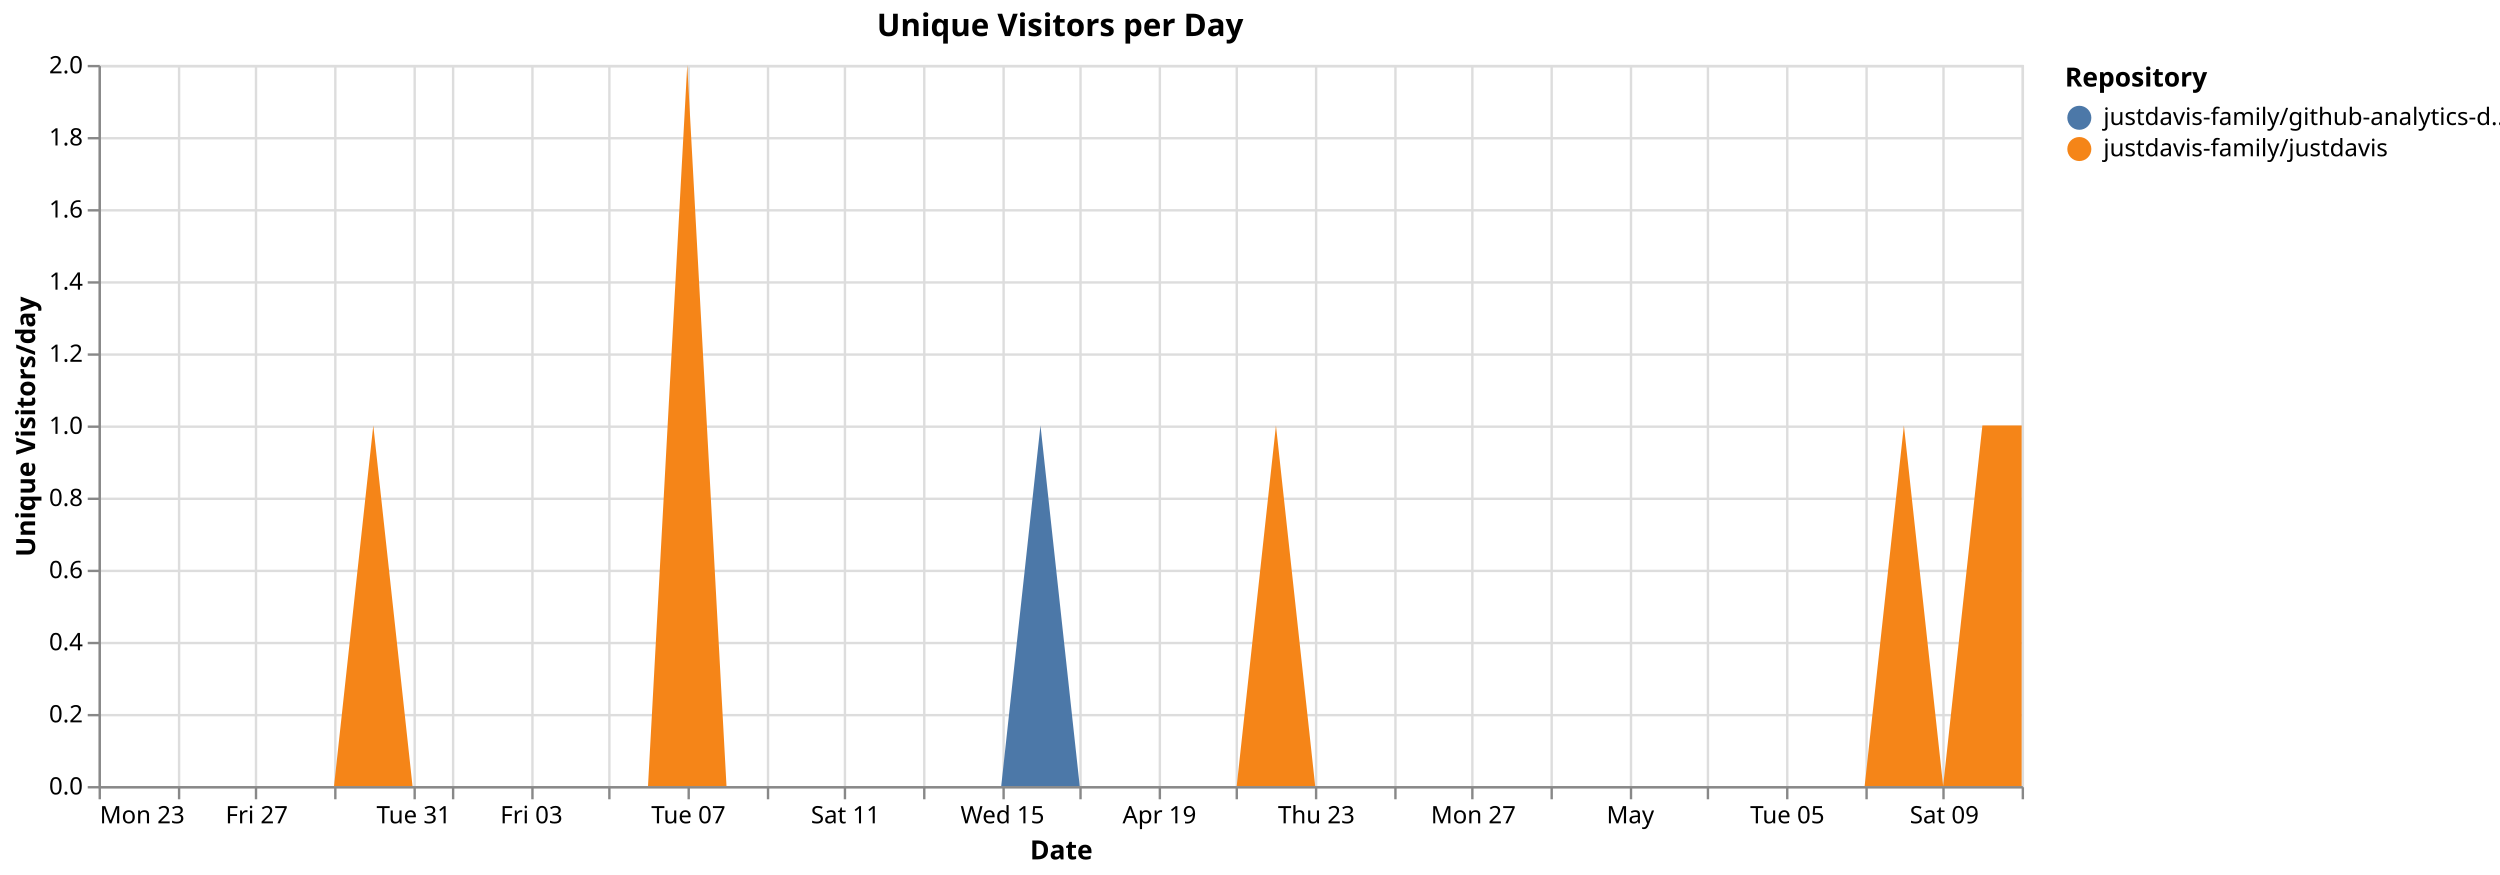
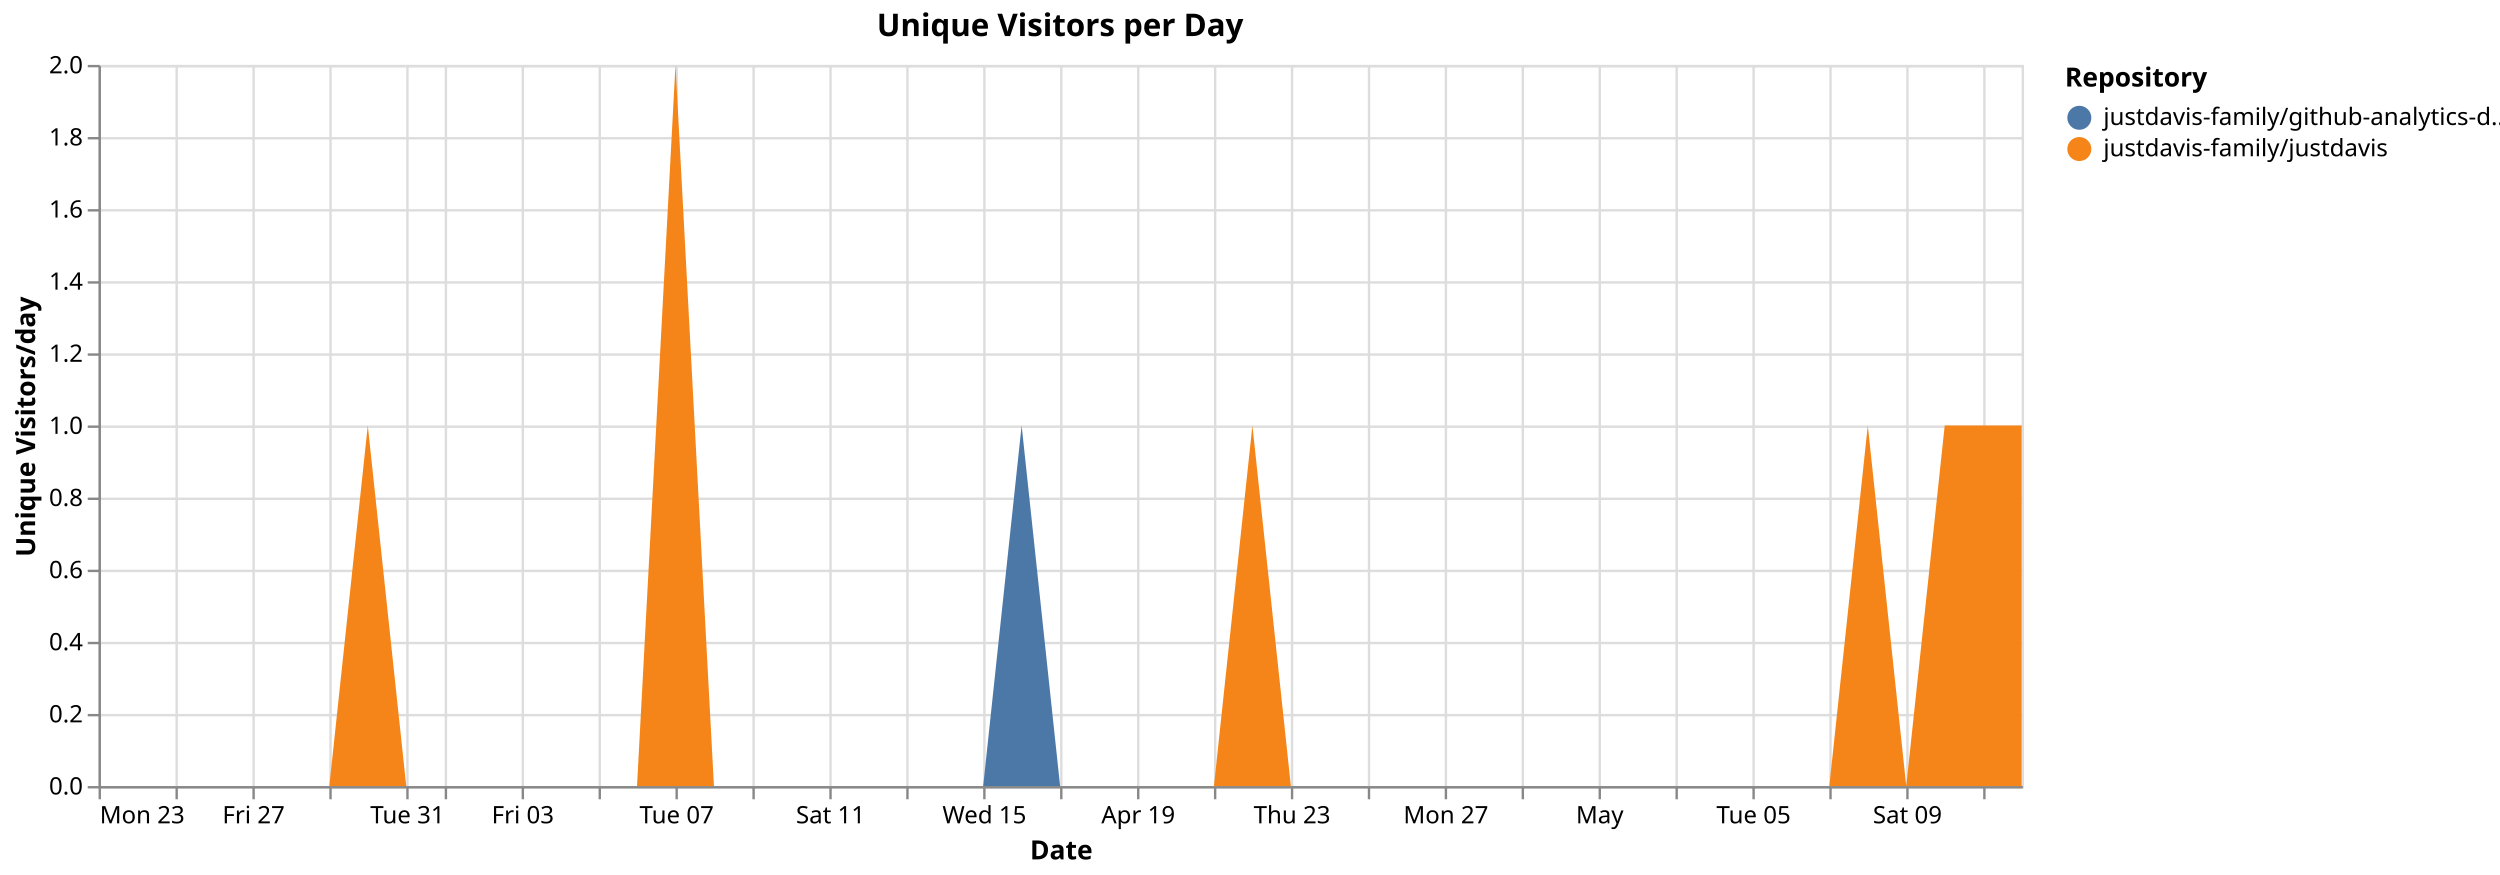
<svg xmlns="http://www.w3.org/2000/svg" version="1.1" class="marks" width="1040" height="364" viewBox="0 0 1040 364">
  <rect width="1040" height="364" fill="white" />
  <g fill="none" stroke-miterlimit="10" transform="translate(41,27)">
    <g class="mark-group role-frame root" role="graphics-object" aria-roledescription="group mark container">
      <g transform="translate(0,0)">
        <path class="background" aria-hidden="true" d="M0.5,0.5h800v300h-800Z" stroke="#ddd" />
        <g>
          <g class="mark-group role-axis" aria-hidden="true">
            <g transform="translate(0.5,300.5)">
              <path class="background" aria-hidden="true" d="M0,0h0v0h0Z" pointer-events="none" />
              <g>
                <g class="mark-rule role-axis-grid" pointer-events="none">
                  <line transform="translate(0,-300)" x2="0" y2="300" stroke="#ddd" stroke-width="1" opacity="1" />
-                   <line transform="translate(33,-300)" x2="0" y2="300" stroke="#ddd" stroke-width="1" opacity="1" />
-                   <line transform="translate(65,-300)" x2="0" y2="300" stroke="#ddd" stroke-width="1" opacity="1" />
-                   <line transform="translate(98,-300)" x2="0" y2="300" stroke="#ddd" stroke-width="1" opacity="1" />
-                   <line transform="translate(131,-300)" x2="0" y2="300" stroke="#ddd" stroke-width="1" opacity="1" />
-                   <line transform="translate(147,-300)" x2="0" y2="300" stroke="#ddd" stroke-width="1" opacity="1" />
-                   <line transform="translate(180,-300)" x2="0" y2="300" stroke="#ddd" stroke-width="1" opacity="1" />
-                   <line transform="translate(212,-300)" x2="0" y2="300" stroke="#ddd" stroke-width="1" opacity="1" />
-                   <line transform="translate(245,-300)" x2="0" y2="300" stroke="#ddd" stroke-width="1" opacity="1" />
-                   <line transform="translate(278,-300)" x2="0" y2="300" stroke="#ddd" stroke-width="1" opacity="1" />
-                   <line transform="translate(310,-300)" x2="0" y2="300" stroke="#ddd" stroke-width="1" opacity="1" />
-                   <line transform="translate(343,-300)" x2="0" y2="300" stroke="#ddd" stroke-width="1" opacity="1" />
-                   <line transform="translate(376,-300)" x2="0" y2="300" stroke="#ddd" stroke-width="1" opacity="1" />
-                   <line transform="translate(408,-300)" x2="0" y2="300" stroke="#ddd" stroke-width="1" opacity="1" />
-                   <line transform="translate(441,-300)" x2="0" y2="300" stroke="#ddd" stroke-width="1" opacity="1" />
-                   <line transform="translate(473,-300)" x2="0" y2="300" stroke="#ddd" stroke-width="1" opacity="1" />
-                   <line transform="translate(506,-300)" x2="0" y2="300" stroke="#ddd" stroke-width="1" opacity="1" />
-                   <line transform="translate(539,-300)" x2="0" y2="300" stroke="#ddd" stroke-width="1" opacity="1" />
-                   <line transform="translate(571,-300)" x2="0" y2="300" stroke="#ddd" stroke-width="1" opacity="1" />
-                   <line transform="translate(604,-300)" x2="0" y2="300" stroke="#ddd" stroke-width="1" opacity="1" />
-                   <line transform="translate(637,-300)" x2="0" y2="300" stroke="#ddd" stroke-width="1" opacity="1" />
-                   <line transform="translate(669,-300)" x2="0" y2="300" stroke="#ddd" stroke-width="1" opacity="1" />
-                   <line transform="translate(702,-300)" x2="0" y2="300" stroke="#ddd" stroke-width="1" opacity="1" />
-                   <line transform="translate(735,-300)" x2="0" y2="300" stroke="#ddd" stroke-width="1" opacity="1" />
-                   <line transform="translate(767,-300)" x2="0" y2="300" stroke="#ddd" stroke-width="1" opacity="1" />
-                   <line transform="translate(800,-300)" x2="0" y2="300" stroke="#ddd" stroke-width="1" opacity="1" />
+                   <line transform="translate(32,-300)" x2="0" y2="300" stroke="#ddd" stroke-width="1" opacity="1" />
+                   <line transform="translate(64,-300)" x2="0" y2="300" stroke="#ddd" stroke-width="1" opacity="1" />
+                   <line transform="translate(96,-300)" x2="0" y2="300" stroke="#ddd" stroke-width="1" opacity="1" />
+                   <line transform="translate(128,-300)" x2="0" y2="300" stroke="#ddd" stroke-width="1" opacity="1" />
+                   <line transform="translate(144,-300)" x2="0" y2="300" stroke="#ddd" stroke-width="1" opacity="1" />
+                   <line transform="translate(176,-300)" x2="0" y2="300" stroke="#ddd" stroke-width="1" opacity="1" />
+                   <line transform="translate(208,-300)" x2="0" y2="300" stroke="#ddd" stroke-width="1" opacity="1" />
+                   <line transform="translate(240,-300)" x2="0" y2="300" stroke="#ddd" stroke-width="1" opacity="1" />
+                   <line transform="translate(272,-300)" x2="0" y2="300" stroke="#ddd" stroke-width="1" opacity="1" />
+                   <line transform="translate(304,-300)" x2="0" y2="300" stroke="#ddd" stroke-width="1" opacity="1" />
+                   <line transform="translate(336,-300)" x2="0" y2="300" stroke="#ddd" stroke-width="1" opacity="1" />
+                   <line transform="translate(368,-300)" x2="0" y2="300" stroke="#ddd" stroke-width="1" opacity="1" />
+                   <line transform="translate(400,-300)" x2="0" y2="300" stroke="#ddd" stroke-width="1" opacity="1" />
+                   <line transform="translate(432,-300)" x2="0" y2="300" stroke="#ddd" stroke-width="1" opacity="1" />
+                   <line transform="translate(464,-300)" x2="0" y2="300" stroke="#ddd" stroke-width="1" opacity="1" />
+                   <line transform="translate(496,-300)" x2="0" y2="300" stroke="#ddd" stroke-width="1" opacity="1" />
+                   <line transform="translate(528,-300)" x2="0" y2="300" stroke="#ddd" stroke-width="1" opacity="1" />
+                   <line transform="translate(560,-300)" x2="0" y2="300" stroke="#ddd" stroke-width="1" opacity="1" />
+                   <line transform="translate(592,-300)" x2="0" y2="300" stroke="#ddd" stroke-width="1" opacity="1" />
+                   <line transform="translate(624,-300)" x2="0" y2="300" stroke="#ddd" stroke-width="1" opacity="1" />
+                   <line transform="translate(656,-300)" x2="0" y2="300" stroke="#ddd" stroke-width="1" opacity="1" />
+                   <line transform="translate(688,-300)" x2="0" y2="300" stroke="#ddd" stroke-width="1" opacity="1" />
+                   <line transform="translate(720,-300)" x2="0" y2="300" stroke="#ddd" stroke-width="1" opacity="1" />
+                   <line transform="translate(752,-300)" x2="0" y2="300" stroke="#ddd" stroke-width="1" opacity="1" />
+                   <line transform="translate(784,-300)" x2="0" y2="300" stroke="#ddd" stroke-width="1" opacity="1" />
                </g>
              </g>
              <path class="foreground" aria-hidden="true" d="" pointer-events="none" display="none" />
            </g>
          </g>
          <g class="mark-group role-axis" aria-hidden="true">
            <g transform="translate(0.5,0.5)">
              <path class="background" aria-hidden="true" d="M0,0h0v0h0Z" pointer-events="none" />
              <g>
                <g class="mark-rule role-axis-grid" pointer-events="none">
                  <line transform="translate(0,300)" x2="800" y2="0" stroke="#ddd" stroke-width="1" opacity="1" />
                  <line transform="translate(0,270)" x2="800" y2="0" stroke="#ddd" stroke-width="1" opacity="1" />
                  <line transform="translate(0,240)" x2="800" y2="0" stroke="#ddd" stroke-width="1" opacity="1" />
                  <line transform="translate(0,210)" x2="800" y2="0" stroke="#ddd" stroke-width="1" opacity="1" />
                  <line transform="translate(0,180)" x2="800" y2="0" stroke="#ddd" stroke-width="1" opacity="1" />
                  <line transform="translate(0,150)" x2="800" y2="0" stroke="#ddd" stroke-width="1" opacity="1" />
                  <line transform="translate(0,120)" x2="800" y2="0" stroke="#ddd" stroke-width="1" opacity="1" />
                  <line transform="translate(0,90)" x2="800" y2="0" stroke="#ddd" stroke-width="1" opacity="1" />
                  <line transform="translate(0,60)" x2="800" y2="0" stroke="#ddd" stroke-width="1" opacity="1" />
                  <line transform="translate(0,30)" x2="800" y2="0" stroke="#ddd" stroke-width="1" opacity="1" />
                  <line transform="translate(0,0)" x2="800" y2="0" stroke="#ddd" stroke-width="1" opacity="1" />
                </g>
              </g>
              <path class="foreground" aria-hidden="true" d="" pointer-events="none" display="none" />
            </g>
          </g>
-           <g class="mark-group role-axis" role="graphics-symbol" aria-roledescription="axis" aria-label="X-axis titled 'Date' for a time scale with values from Monday, 23 March 2026, 12:00:00 AM to Monday, 11 May 2026, 12:00:00 AM">
+           <g class="mark-group role-axis" role="graphics-symbol" aria-roledescription="axis" aria-label="X-axis titled 'Date' for a time scale with values from Monday, 23 March 2026, 12:00:00 AM to Tuesday, 12 May 2026, 12:00:00 AM">
            <g transform="translate(0.5,300.5)">
              <path class="background" aria-hidden="true" d="M0,0h0v0h0Z" pointer-events="none" />
              <g>
                <g class="mark-rule role-axis-tick" pointer-events="none">
                  <line transform="translate(0,0)" x2="0" y2="5" stroke="#888" stroke-width="1" opacity="1" />
-                   <line transform="translate(33,0)" x2="0" y2="5" stroke="#888" stroke-width="1" opacity="1" />
-                   <line transform="translate(65,0)" x2="0" y2="5" stroke="#888" stroke-width="1" opacity="1" />
-                   <line transform="translate(98,0)" x2="0" y2="5" stroke="#888" stroke-width="1" opacity="1" />
-                   <line transform="translate(131,0)" x2="0" y2="5" stroke="#888" stroke-width="1" opacity="1" />
-                   <line transform="translate(147,0)" x2="0" y2="5" stroke="#888" stroke-width="1" opacity="1" />
-                   <line transform="translate(180,0)" x2="0" y2="5" stroke="#888" stroke-width="1" opacity="1" />
-                   <line transform="translate(212,0)" x2="0" y2="5" stroke="#888" stroke-width="1" opacity="1" />
-                   <line transform="translate(245,0)" x2="0" y2="5" stroke="#888" stroke-width="1" opacity="1" />
-                   <line transform="translate(278,0)" x2="0" y2="5" stroke="#888" stroke-width="1" opacity="1" />
-                   <line transform="translate(310,0)" x2="0" y2="5" stroke="#888" stroke-width="1" opacity="1" />
-                   <line transform="translate(343,0)" x2="0" y2="5" stroke="#888" stroke-width="1" opacity="1" />
-                   <line transform="translate(376,0)" x2="0" y2="5" stroke="#888" stroke-width="1" opacity="1" />
-                   <line transform="translate(408,0)" x2="0" y2="5" stroke="#888" stroke-width="1" opacity="1" />
-                   <line transform="translate(441,0)" x2="0" y2="5" stroke="#888" stroke-width="1" opacity="1" />
-                   <line transform="translate(473,0)" x2="0" y2="5" stroke="#888" stroke-width="1" opacity="1" />
-                   <line transform="translate(506,0)" x2="0" y2="5" stroke="#888" stroke-width="1" opacity="1" />
-                   <line transform="translate(539,0)" x2="0" y2="5" stroke="#888" stroke-width="1" opacity="1" />
-                   <line transform="translate(571,0)" x2="0" y2="5" stroke="#888" stroke-width="1" opacity="1" />
-                   <line transform="translate(604,0)" x2="0" y2="5" stroke="#888" stroke-width="1" opacity="1" />
-                   <line transform="translate(637,0)" x2="0" y2="5" stroke="#888" stroke-width="1" opacity="1" />
-                   <line transform="translate(669,0)" x2="0" y2="5" stroke="#888" stroke-width="1" opacity="1" />
-                   <line transform="translate(702,0)" x2="0" y2="5" stroke="#888" stroke-width="1" opacity="1" />
-                   <line transform="translate(735,0)" x2="0" y2="5" stroke="#888" stroke-width="1" opacity="1" />
-                   <line transform="translate(767,0)" x2="0" y2="5" stroke="#888" stroke-width="1" opacity="1" />
-                   <line transform="translate(800,0)" x2="0" y2="5" stroke="#888" stroke-width="1" opacity="1" />
+                   <line transform="translate(32,0)" x2="0" y2="5" stroke="#888" stroke-width="1" opacity="1" />
+                   <line transform="translate(64,0)" x2="0" y2="5" stroke="#888" stroke-width="1" opacity="1" />
+                   <line transform="translate(96,0)" x2="0" y2="5" stroke="#888" stroke-width="1" opacity="1" />
+                   <line transform="translate(128,0)" x2="0" y2="5" stroke="#888" stroke-width="1" opacity="1" />
+                   <line transform="translate(144,0)" x2="0" y2="5" stroke="#888" stroke-width="1" opacity="1" />
+                   <line transform="translate(176,0)" x2="0" y2="5" stroke="#888" stroke-width="1" opacity="1" />
+                   <line transform="translate(208,0)" x2="0" y2="5" stroke="#888" stroke-width="1" opacity="1" />
+                   <line transform="translate(240,0)" x2="0" y2="5" stroke="#888" stroke-width="1" opacity="1" />
+                   <line transform="translate(272,0)" x2="0" y2="5" stroke="#888" stroke-width="1" opacity="1" />
+                   <line transform="translate(304,0)" x2="0" y2="5" stroke="#888" stroke-width="1" opacity="1" />
+                   <line transform="translate(336,0)" x2="0" y2="5" stroke="#888" stroke-width="1" opacity="1" />
+                   <line transform="translate(368,0)" x2="0" y2="5" stroke="#888" stroke-width="1" opacity="1" />
+                   <line transform="translate(400,0)" x2="0" y2="5" stroke="#888" stroke-width="1" opacity="1" />
+                   <line transform="translate(432,0)" x2="0" y2="5" stroke="#888" stroke-width="1" opacity="1" />
+                   <line transform="translate(464,0)" x2="0" y2="5" stroke="#888" stroke-width="1" opacity="1" />
+                   <line transform="translate(496,0)" x2="0" y2="5" stroke="#888" stroke-width="1" opacity="1" />
+                   <line transform="translate(528,0)" x2="0" y2="5" stroke="#888" stroke-width="1" opacity="1" />
+                   <line transform="translate(560,0)" x2="0" y2="5" stroke="#888" stroke-width="1" opacity="1" />
+                   <line transform="translate(592,0)" x2="0" y2="5" stroke="#888" stroke-width="1" opacity="1" />
+                   <line transform="translate(624,0)" x2="0" y2="5" stroke="#888" stroke-width="1" opacity="1" />
+                   <line transform="translate(656,0)" x2="0" y2="5" stroke="#888" stroke-width="1" opacity="1" />
+                   <line transform="translate(688,0)" x2="0" y2="5" stroke="#888" stroke-width="1" opacity="1" />
+                   <line transform="translate(720,0)" x2="0" y2="5" stroke="#888" stroke-width="1" opacity="1" />
+                   <line transform="translate(752,0)" x2="0" y2="5" stroke="#888" stroke-width="1" opacity="1" />
+                   <line transform="translate(784,0)" x2="0" y2="5" stroke="#888" stroke-width="1" opacity="1" />
                </g>
                <g class="mark-text role-axis-label" pointer-events="none">
                  <text text-anchor="start" transform="translate(0,15)" font-family="sans-serif" font-size="10px" fill="#000" opacity="1">Mon 23</text>
-                   <text text-anchor="middle" transform="translate(32.65306,15)" font-family="sans-serif" font-size="10px" fill="#000" opacity="0">Wed 25</text>
-                   <text text-anchor="middle" transform="translate(65.30612,15)" font-family="sans-serif" font-size="10px" fill="#000" opacity="1">Fri 27</text>
-                   <text text-anchor="middle" transform="translate(97.95918,15)" font-family="sans-serif" font-size="10px" fill="#000" opacity="0">Mar 29</text>
-                   <text text-anchor="middle" transform="translate(130.6122,15)" font-family="sans-serif" font-size="10px" fill="#000" opacity="1">Tue 31</text>
-                   <text text-anchor="middle" transform="translate(146.9388,15)" font-family="sans-serif" font-size="10px" fill="#000" opacity="0">April</text>
-                   <text text-anchor="middle" transform="translate(179.5918,15)" font-family="sans-serif" font-size="10px" fill="#000" opacity="1">Fri 03</text>
-                   <text text-anchor="middle" transform="translate(212.2449,15)" font-family="sans-serif" font-size="10px" fill="#000" opacity="0">Apr 05</text>
-                   <text text-anchor="middle" transform="translate(244.898,15)" font-family="sans-serif" font-size="10px" fill="#000" opacity="1">Tue 07</text>
-                   <text text-anchor="middle" transform="translate(277.551,15)" font-family="sans-serif" font-size="10px" fill="#000" opacity="0">Thu 09</text>
-                   <text text-anchor="middle" transform="translate(310.2041,15)" font-family="sans-serif" font-size="10px" fill="#000" opacity="1">Sat 11</text>
-                   <text text-anchor="middle" transform="translate(342.8571,15)" font-family="sans-serif" font-size="10px" fill="#000" opacity="0">Mon 13</text>
-                   <text text-anchor="middle" transform="translate(375.5102,15)" font-family="sans-serif" font-size="10px" fill="#000" opacity="1">Wed 15</text>
-                   <text text-anchor="middle" transform="translate(408.1633,15)" font-family="sans-serif" font-size="10px" fill="#000" opacity="0">Fri 17</text>
-                   <text text-anchor="middle" transform="translate(440.8163,15)" font-family="sans-serif" font-size="10px" fill="#000" opacity="1">Apr 19</text>
-                   <text text-anchor="middle" transform="translate(473.4694,15)" font-family="sans-serif" font-size="10px" fill="#000" opacity="0">Tue 21</text>
-                   <text text-anchor="middle" transform="translate(506.1224,15)" font-family="sans-serif" font-size="10px" fill="#000" opacity="1">Thu 23</text>
-                   <text text-anchor="middle" transform="translate(538.7755,15)" font-family="sans-serif" font-size="10px" fill="#000" opacity="0">Sat 25</text>
-                   <text text-anchor="middle" transform="translate(571.4286,15)" font-family="sans-serif" font-size="10px" fill="#000" opacity="1">Mon 27</text>
-                   <text text-anchor="middle" transform="translate(604.0816,15)" font-family="sans-serif" font-size="10px" fill="#000" opacity="0">Wed 29</text>
-                   <text text-anchor="middle" transform="translate(636.7347,15)" font-family="sans-serif" font-size="10px" fill="#000" opacity="1">May</text>
-                   <text text-anchor="middle" transform="translate(669.3878,15)" font-family="sans-serif" font-size="10px" fill="#000" opacity="0">May 03</text>
-                   <text text-anchor="middle" transform="translate(702.0408,15)" font-family="sans-serif" font-size="10px" fill="#000" opacity="1">Tue 05</text>
-                   <text text-anchor="middle" transform="translate(734.6939,15)" font-family="sans-serif" font-size="10px" fill="#000" opacity="0">Thu 07</text>
-                   <text text-anchor="middle" transform="translate(767.3469,15)" font-family="sans-serif" font-size="10px" fill="#000" opacity="1">Sat 09</text>
-                   <text text-anchor="end" transform="translate(800,15)" font-family="sans-serif" font-size="10px" fill="#000" opacity="0">Mon 11</text>
+                   <text text-anchor="middle" transform="translate(32,15)" font-family="sans-serif" font-size="10px" fill="#000" opacity="0">Wed 25</text>
+                   <text text-anchor="middle" transform="translate(64,15)" font-family="sans-serif" font-size="10px" fill="#000" opacity="1">Fri 27</text>
+                   <text text-anchor="middle" transform="translate(96,15)" font-family="sans-serif" font-size="10px" fill="#000" opacity="0">Mar 29</text>
+                   <text text-anchor="middle" transform="translate(128,15)" font-family="sans-serif" font-size="10px" fill="#000" opacity="1">Tue 31</text>
+                   <text text-anchor="middle" transform="translate(144,15)" font-family="sans-serif" font-size="10px" fill="#000" opacity="0">April</text>
+                   <text text-anchor="middle" transform="translate(176,15)" font-family="sans-serif" font-size="10px" fill="#000" opacity="1">Fri 03</text>
+                   <text text-anchor="middle" transform="translate(208,15)" font-family="sans-serif" font-size="10px" fill="#000" opacity="0">Apr 05</text>
+                   <text text-anchor="middle" transform="translate(240,15)" font-family="sans-serif" font-size="10px" fill="#000" opacity="1">Tue 07</text>
+                   <text text-anchor="middle" transform="translate(272,15)" font-family="sans-serif" font-size="10px" fill="#000" opacity="0">Thu 09</text>
+                   <text text-anchor="middle" transform="translate(304,15)" font-family="sans-serif" font-size="10px" fill="#000" opacity="1">Sat 11</text>
+                   <text text-anchor="middle" transform="translate(336,15)" font-family="sans-serif" font-size="10px" fill="#000" opacity="0">Mon 13</text>
+                   <text text-anchor="middle" transform="translate(368,15)" font-family="sans-serif" font-size="10px" fill="#000" opacity="1">Wed 15</text>
+                   <text text-anchor="middle" transform="translate(400,15)" font-family="sans-serif" font-size="10px" fill="#000" opacity="0">Fri 17</text>
+                   <text text-anchor="middle" transform="translate(432,15)" font-family="sans-serif" font-size="10px" fill="#000" opacity="1">Apr 19</text>
+                   <text text-anchor="middle" transform="translate(464,15)" font-family="sans-serif" font-size="10px" fill="#000" opacity="0">Tue 21</text>
+                   <text text-anchor="middle" transform="translate(496,15)" font-family="sans-serif" font-size="10px" fill="#000" opacity="1">Thu 23</text>
+                   <text text-anchor="middle" transform="translate(528,15)" font-family="sans-serif" font-size="10px" fill="#000" opacity="0">Sat 25</text>
+                   <text text-anchor="middle" transform="translate(560,15)" font-family="sans-serif" font-size="10px" fill="#000" opacity="1">Mon 27</text>
+                   <text text-anchor="middle" transform="translate(592,15)" font-family="sans-serif" font-size="10px" fill="#000" opacity="0">Wed 29</text>
+                   <text text-anchor="middle" transform="translate(624,15)" font-family="sans-serif" font-size="10px" fill="#000" opacity="1">May</text>
+                   <text text-anchor="middle" transform="translate(656,15)" font-family="sans-serif" font-size="10px" fill="#000" opacity="0">May 03</text>
+                   <text text-anchor="middle" transform="translate(688,15)" font-family="sans-serif" font-size="10px" fill="#000" opacity="1">Tue 05</text>
+                   <text text-anchor="middle" transform="translate(720,15)" font-family="sans-serif" font-size="10px" fill="#000" opacity="0">Thu 07</text>
+                   <text text-anchor="middle" transform="translate(752,15)" font-family="sans-serif" font-size="10px" fill="#000" opacity="1">Sat 09</text>
+                   <text text-anchor="middle" transform="translate(784,15)" font-family="sans-serif" font-size="10px" fill="#000" opacity="0">Mon 11</text>
                </g>
                <g class="mark-rule role-axis-domain" pointer-events="none">
                  <line transform="translate(0,0)" x2="800" y2="0" stroke="#888" stroke-width="1" opacity="1" />
                </g>
                <g class="mark-text role-axis-title" pointer-events="none">
                  <text text-anchor="middle" transform="translate(400,30)" font-family="sans-serif" font-size="11px" font-weight="bold" fill="#000" opacity="1">Date</text>
                </g>
              </g>
              <path class="foreground" aria-hidden="true" d="" pointer-events="none" display="none" />
            </g>
          </g>
          <g class="mark-group role-axis" role="graphics-symbol" aria-roledescription="axis" aria-label="Y-axis titled 'Unique Visitors/day' for a linear scale with values from 0.0 to 2.0">
            <g transform="translate(0.5,0.5)">
              <path class="background" aria-hidden="true" d="M0,0h0v0h0Z" pointer-events="none" />
              <g>
                <g class="mark-rule role-axis-tick" pointer-events="none">
                  <line transform="translate(0,300)" x2="-5" y2="0" stroke="#888" stroke-width="1" opacity="1" />
                  <line transform="translate(0,270)" x2="-5" y2="0" stroke="#888" stroke-width="1" opacity="1" />
                  <line transform="translate(0,240)" x2="-5" y2="0" stroke="#888" stroke-width="1" opacity="1" />
                  <line transform="translate(0,210)" x2="-5" y2="0" stroke="#888" stroke-width="1" opacity="1" />
                  <line transform="translate(0,180)" x2="-5" y2="0" stroke="#888" stroke-width="1" opacity="1" />
                  <line transform="translate(0,150)" x2="-5" y2="0" stroke="#888" stroke-width="1" opacity="1" />
                  <line transform="translate(0,120)" x2="-5" y2="0" stroke="#888" stroke-width="1" opacity="1" />
                  <line transform="translate(0,90)" x2="-5" y2="0" stroke="#888" stroke-width="1" opacity="1" />
                  <line transform="translate(0,60)" x2="-5" y2="0" stroke="#888" stroke-width="1" opacity="1" />
                  <line transform="translate(0,30)" x2="-5" y2="0" stroke="#888" stroke-width="1" opacity="1" />
                  <line transform="translate(0,0)" x2="-5" y2="0" stroke="#888" stroke-width="1" opacity="1" />
                </g>
                <g class="mark-text role-axis-label" pointer-events="none">
                  <text text-anchor="end" transform="translate(-7,303)" font-family="sans-serif" font-size="10px" fill="#000" opacity="1">0.0</text>
                  <text text-anchor="end" transform="translate(-7,273)" font-family="sans-serif" font-size="10px" fill="#000" opacity="1">0.2</text>
                  <text text-anchor="end" transform="translate(-7,243)" font-family="sans-serif" font-size="10px" fill="#000" opacity="1">0.4</text>
                  <text text-anchor="end" transform="translate(-7,213)" font-family="sans-serif" font-size="10px" fill="#000" opacity="1">0.6</text>
                  <text text-anchor="end" transform="translate(-7,183)" font-family="sans-serif" font-size="10px" fill="#000" opacity="1">0.8</text>
                  <text text-anchor="end" transform="translate(-7,153)" font-family="sans-serif" font-size="10px" fill="#000" opacity="1">1.0</text>
                  <text text-anchor="end" transform="translate(-7,123)" font-family="sans-serif" font-size="10px" fill="#000" opacity="1">1.2</text>
                  <text text-anchor="end" transform="translate(-7,93)" font-family="sans-serif" font-size="10px" fill="#000" opacity="1">1.4</text>
                  <text text-anchor="end" transform="translate(-7,63)" font-family="sans-serif" font-size="10px" fill="#000" opacity="1">1.6</text>
                  <text text-anchor="end" transform="translate(-7,33)" font-family="sans-serif" font-size="10px" fill="#000" opacity="1">1.8</text>
                  <text text-anchor="end" transform="translate(-7,3)" font-family="sans-serif" font-size="10px" fill="#000" opacity="1">2.0</text>
                </g>
                <g class="mark-rule role-axis-domain" pointer-events="none">
                  <line transform="translate(0,300)" x2="0" y2="-300" stroke="#888" stroke-width="1" opacity="1" />
                </g>
                <g class="mark-text role-axis-title" pointer-events="none">
                  <text text-anchor="middle" transform="translate(-24.90137,150) rotate(-90) translate(0,-2)" font-family="sans-serif" font-size="11px" font-weight="bold" fill="#000" opacity="1">Unique Visitors/day</text>
                </g>
              </g>
              <path class="foreground" aria-hidden="true" d="" pointer-events="none" display="none" />
            </g>
          </g>
          <g class="mark-group role-scope pathgroup" role="graphics-object" aria-roledescription="group mark container">
            <g transform="translate(0,0)">
              <path class="background" aria-hidden="true" d="M0,0h800v300h-800Z" />
              <g>
                <g class="mark-area role-mark marks" role="graphics-object" aria-roledescription="area mark container">
-                   <path aria-label="Date: Mar 23, 2026; Unique Visitors/day: 0; Repository: justdavis-family/github-analytics-data" role="graphics-symbol" aria-roledescription="area mark" d="M0,300L16.327,300L32.653,300L48.98,300L65.306,300L81.633,300L97.959,300L114.286,150L130.612,300L146.939,300L163.265,300L179.592,300L195.918,300L212.245,300L228.571,300L244.898,0L261.224,300L277.551,300L293.878,300L310.204,300L326.531,300L342.857,300L359.184,300L375.51,300L391.837,150L408.163,300L424.49,300L440.816,300L457.143,300L473.469,300L489.796,150L506.122,300L522.449,300L538.776,300L555.102,300L571.429,300L587.755,300L604.082,300L620.408,300L636.735,300L653.061,300L669.388,300L685.714,300L702.041,300L718.367,300L734.694,300L751.02,150L767.347,300L783.673,150L800,150L800,150L783.673,150L767.347,300L751.02,150L734.694,300L718.367,300L702.041,300L685.714,300L669.388,300L653.061,300L636.735,300L620.408,300L604.082,300L587.755,300L571.429,300L555.102,300L538.776,300L522.449,300L506.122,300L489.796,150L473.469,300L457.143,300L440.816,300L424.49,300L408.163,300L391.837,300L375.51,300L359.184,300L342.857,300L326.531,300L310.204,300L293.878,300L277.551,300L261.224,300L244.898,0L228.571,300L212.245,300L195.918,300L179.592,300L163.265,300L146.939,300L130.612,300L114.286,150L97.959,300L81.633,300L65.306,300L48.98,300L32.653,300L16.327,300L0,300Z" fill="#4c78a8" />
+                   <path aria-label="Date: Mar 23, 2026; Unique Visitors/day: 0; Repository: justdavis-family/github-analytics-data" role="graphics-symbol" aria-roledescription="area mark" d="M0,300L16,300L32,300L48,300L64,300L80,300L96,300L112,150L128,300L144,300L160,300L176,300L192,300L208,300L224,300L240,0L256,300L272,300L288,300L304,300L320,300L336,300L352,300L368,300L384,150L400,300L416,300L432,300L448,300L464,300L480,150L496,300L512,300L528,300L544,300L560,300L576,300L592,300L608,300L624,300L640,300L656,300L672,300L688,300L704,300L720,300L736,150L752,300L768,150L784,150L800,150L800,150L784,150L768,150L752,300L736,150L720,300L704,300L688,300L672,300L656,300L640,300L624,300L608,300L592,300L576,300L560,300L544,300L528,300L512,300L496,300L480,150L464,300L448,300L432,300L416,300L400,300L384,300L368,300L352,300L336,300L320,300L304,300L288,300L272,300L256,300L240,0L224,300L208,300L192,300L176,300L160,300L144,300L128,300L112,150L96,300L80,300L64,300L48,300L32,300L16,300L0,300Z" fill="#4c78a8" />
                </g>
              </g>
              <path class="foreground" aria-hidden="true" d="" display="none" />
            </g>
            <g transform="translate(0,0)">
              <path class="background" aria-hidden="true" d="M0,0h800v300h-800Z" />
              <g>
                <g class="mark-area role-mark marks" role="graphics-object" aria-roledescription="area mark container">
-                   <path aria-label="Date: Mar 23, 2026; Unique Visitors/day: 0; Repository: justdavis-family/justdavis" role="graphics-symbol" aria-roledescription="area mark" d="M0,300L16.327,300L32.653,300L48.98,300L65.306,300L81.633,300L97.959,300L114.286,150L130.612,300L146.939,300L163.265,300L179.592,300L195.918,300L212.245,300L228.571,300L244.898,0L261.224,300L277.551,300L293.878,300L310.204,300L326.531,300L342.857,300L359.184,300L375.51,300L391.837,300L408.163,300L424.49,300L440.816,300L457.143,300L473.469,300L489.796,150L506.122,300L522.449,300L538.776,300L555.102,300L571.429,300L587.755,300L604.082,300L620.408,300L636.735,300L653.061,300L669.388,300L685.714,300L702.041,300L718.367,300L734.694,300L751.02,150L767.347,300L783.673,150L800,150L800,300L783.673,300L767.347,300L751.02,300L734.694,300L718.367,300L702.041,300L685.714,300L669.388,300L653.061,300L636.735,300L620.408,300L604.082,300L587.755,300L571.429,300L555.102,300L538.776,300L522.449,300L506.122,300L489.796,300L473.469,300L457.143,300L440.816,300L424.49,300L408.163,300L391.837,300L375.51,300L359.184,300L342.857,300L326.531,300L310.204,300L293.878,300L277.551,300L261.224,300L244.898,300L228.571,300L212.245,300L195.918,300L179.592,300L163.265,300L146.939,300L130.612,300L114.286,300L97.959,300L81.633,300L65.306,300L48.98,300L32.653,300L16.327,300L0,300Z" fill="#f58518" />
+                   <path aria-label="Date: Mar 23, 2026; Unique Visitors/day: 0; Repository: justdavis-family/justdavis" role="graphics-symbol" aria-roledescription="area mark" d="M0,300L16,300L32,300L48,300L64,300L80,300L96,300L112,150L128,300L144,300L160,300L176,300L192,300L208,300L224,300L240,0L256,300L272,300L288,300L304,300L320,300L336,300L352,300L368,300L384,300L400,300L416,300L432,300L448,300L464,300L480,150L496,300L512,300L528,300L544,300L560,300L576,300L592,300L608,300L624,300L640,300L656,300L672,300L688,300L704,300L720,300L736,150L752,300L768,150L784,150L800,150L800,300L784,300L768,300L752,300L736,300L720,300L704,300L688,300L672,300L656,300L640,300L624,300L608,300L592,300L576,300L560,300L544,300L528,300L512,300L496,300L480,300L464,300L448,300L432,300L416,300L400,300L384,300L368,300L352,300L336,300L320,300L304,300L288,300L272,300L256,300L240,300L224,300L208,300L192,300L176,300L160,300L144,300L128,300L112,300L96,300L80,300L64,300L48,300L32,300L16,300L0,300Z" fill="#f58518" />
                </g>
              </g>
              <path class="foreground" aria-hidden="true" d="" display="none" />
            </g>
          </g>
          <g class="mark-group role-legend" role="graphics-symbol" aria-roledescription="legend" aria-label="Symbol legend titled 'Repository' for fill color with 2 values: justdavis-family/github-analytics-data, justdavis-family/justdavis">
            <g transform="translate(818,0)">
              <path class="background" aria-hidden="true" d="M0,0h176v40h-176Z" pointer-events="none" />
              <g>
                <g class="mark-group role-legend-entry">
                  <g transform="translate(0,16)">
                    <path class="background" aria-hidden="true" d="M0,0h0v0h0Z" pointer-events="none" />
                    <g>
                      <g class="mark-group role-scope" role="graphics-object" aria-roledescription="group mark container">
                        <g transform="translate(0,0)">
                          <path class="background" aria-hidden="true" d="M0,0h176v11h-176Z" pointer-events="none" opacity="1" />
                          <g>
                            <g class="mark-symbol role-legend-symbol" pointer-events="none">
                              <path transform="translate(6,6)" d="M5,0A5,5,0,1,1,-5,0A5,5,0,1,1,5,0" fill="#4c78a8" stroke-width="1.5" opacity="1" />
                            </g>
                            <g class="mark-text role-legend-label" pointer-events="none">
                              <text text-anchor="start" transform="translate(16,9)" font-family="sans-serif" font-size="10px" fill="#000" opacity="1">justdavis-family/github-analytics-d…</text>
                            </g>
                          </g>
                          <path class="foreground" aria-hidden="true" d="" pointer-events="none" display="none" />
                        </g>
                        <g transform="translate(0,13)">
                          <path class="background" aria-hidden="true" d="M0,0h176v11h-176Z" pointer-events="none" opacity="1" />
                          <g>
                            <g class="mark-symbol role-legend-symbol" pointer-events="none">
                              <path transform="translate(6,6)" d="M5,0A5,5,0,1,1,-5,0A5,5,0,1,1,5,0" fill="#f58518" stroke-width="1.5" opacity="1" />
                            </g>
                            <g class="mark-text role-legend-label" pointer-events="none">
                              <text text-anchor="start" transform="translate(16,9)" font-family="sans-serif" font-size="10px" fill="#000" opacity="1">justdavis-family/justdavis</text>
                            </g>
                          </g>
                          <path class="foreground" aria-hidden="true" d="" pointer-events="none" display="none" />
                        </g>
                      </g>
                    </g>
                    <path class="foreground" aria-hidden="true" d="" pointer-events="none" display="none" />
                  </g>
                </g>
                <g class="mark-text role-legend-title" pointer-events="none">
                  <text text-anchor="start" transform="translate(0,9)" font-family="sans-serif" font-size="11px" font-weight="bold" fill="#000" opacity="1">Repository</text>
                </g>
              </g>
              <path class="foreground" aria-hidden="true" d="" pointer-events="none" display="none" />
            </g>
          </g>
          <g class="mark-group role-title">
            <g transform="translate(400,-22)">
              <path class="background" aria-hidden="true" d="M0,0h0v0h0Z" pointer-events="none" />
              <g>
                <g class="mark-text role-title-text" role="graphics-symbol" aria-roledescription="title" aria-label="Title text 'Unique Visitors per Day'" pointer-events="none">
                  <text text-anchor="middle" transform="translate(0,10)" font-family="sans-serif" font-size="13px" font-weight="bold" fill="#000" opacity="1">Unique Visitors per Day</text>
                </g>
              </g>
              <path class="foreground" aria-hidden="true" d="" pointer-events="none" display="none" />
            </g>
          </g>
        </g>
        <path class="foreground" aria-hidden="true" d="" display="none" />
      </g>
    </g>
  </g>
</svg>
